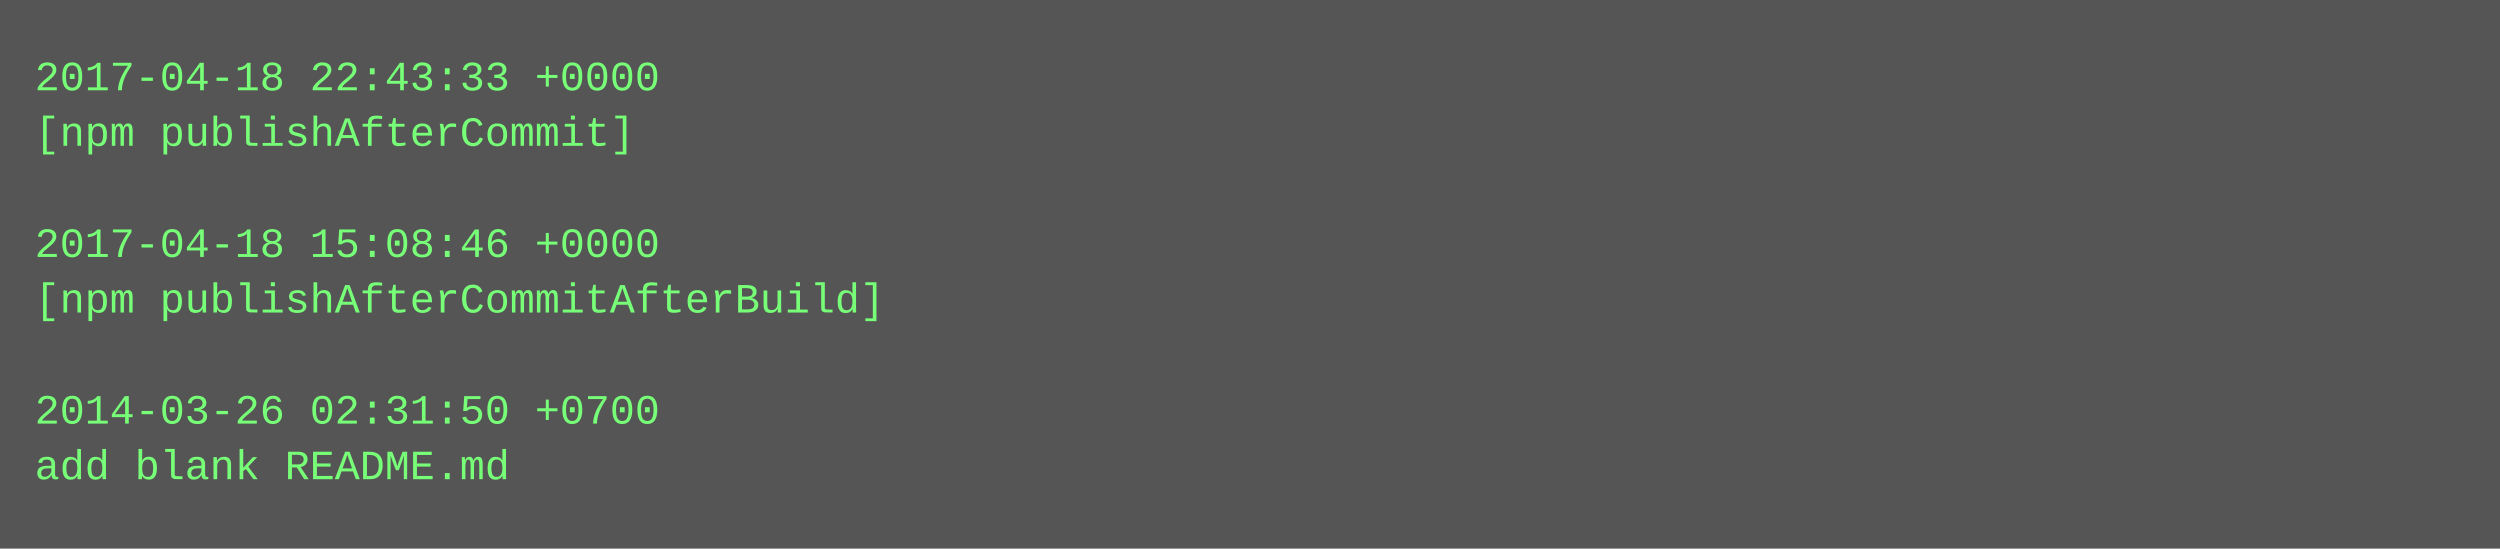
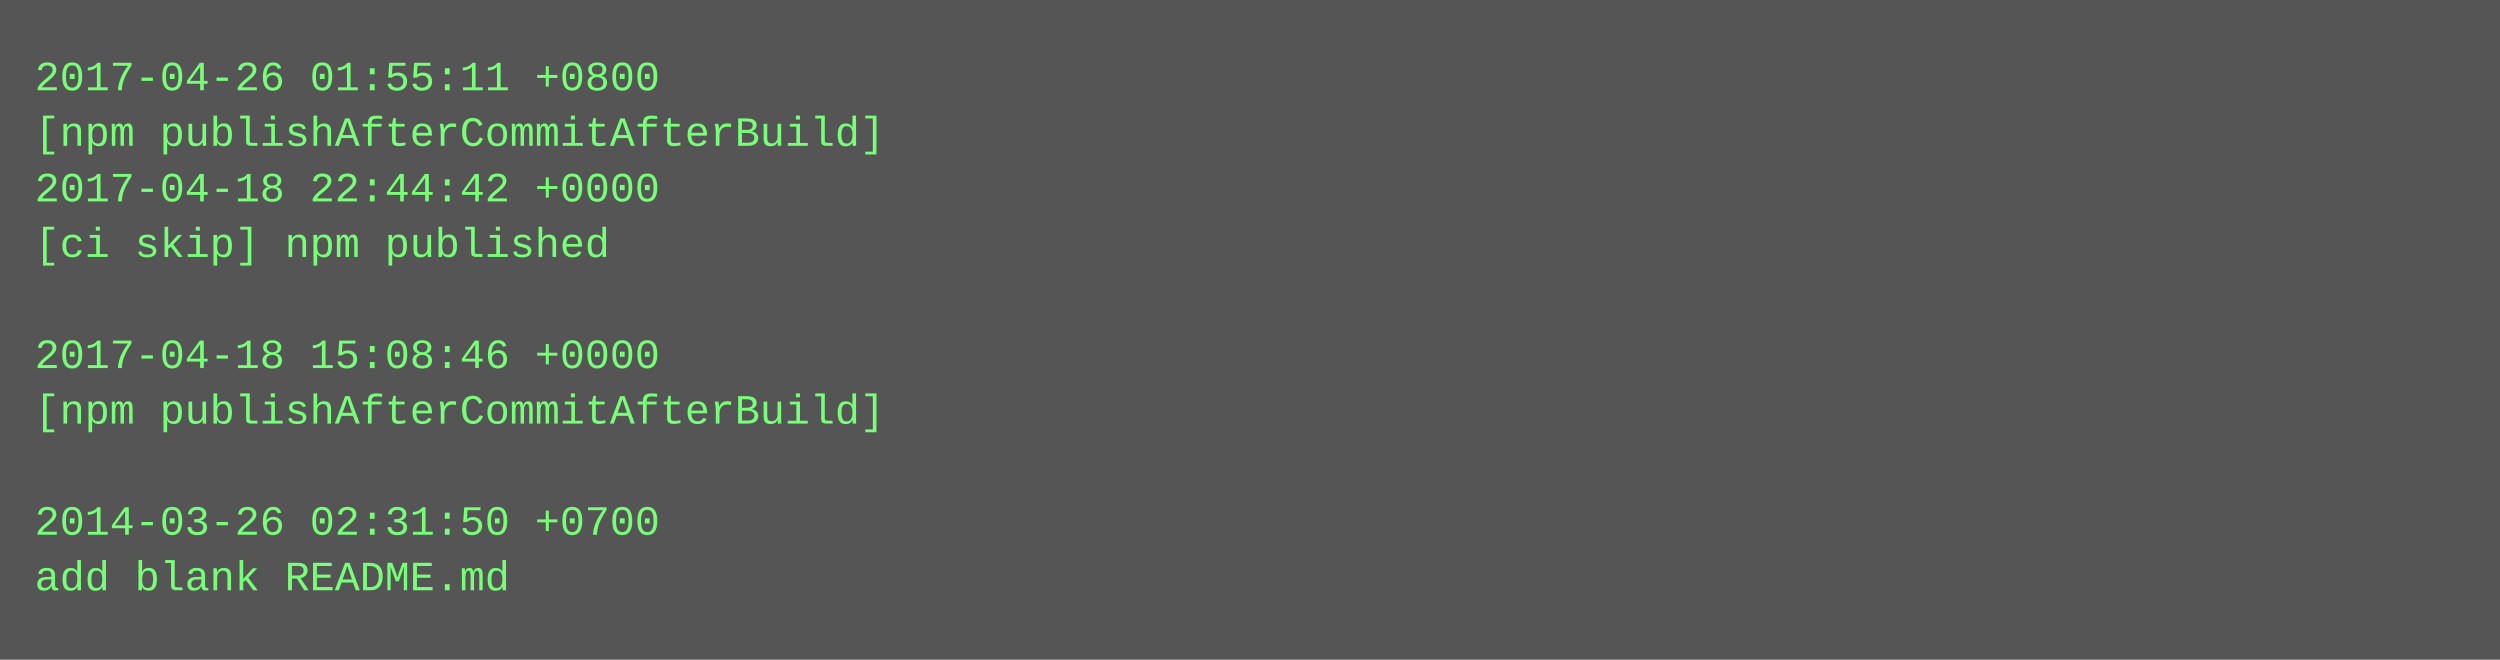
- <svg xmlns="http://www.w3.org/2000/svg" height="158" width="720">
-   <rect height="158" fill="#555" width="720" />
+ <svg xmlns="http://www.w3.org/2000/svg" height="190" width="720">
+   <rect height="190" fill="#555" width="720" />
  <text fill="#7f7" font-family="Courier New" font-size="12" xml:space="preserve">
-     <tspan x="10" y="26">2017-04-18 22:43:33 +0000</tspan>
-     <tspan x="10" y="42">[npm publishAfterCommit]</tspan>
-     <tspan x="10" y="58" />
-     <tspan x="10" y="74">2017-04-18 15:08:46 +0000</tspan>
-     <tspan x="10" y="90">[npm publishAfterCommitAfterBuild]</tspan>
-     <tspan x="10" y="106" />
-     <tspan x="10" y="122">2014-03-26 02:31:50 +0700</tspan>
-     <tspan x="10" y="138">add blank README.md</tspan>
+     <tspan x="10" y="26">2017-04-26 01:55:11 +0800</tspan>
+     <tspan x="10" y="42">[npm publishAfterCommitAfterBuild]</tspan>
+     <tspan x="10" y="58">2017-04-18 22:44:42 +0000</tspan>
+     <tspan x="10" y="74">[ci skip] npm published</tspan>
+     <tspan x="10" y="90" />
+     <tspan x="10" y="106">2017-04-18 15:08:46 +0000</tspan>
+     <tspan x="10" y="122">[npm publishAfterCommitAfterBuild]</tspan>
+     <tspan x="10" y="138" />
+     <tspan x="10" y="154">2014-03-26 02:31:50 +0700</tspan>
+     <tspan x="10" y="170">add blank README.md</tspan>
  </text>
</svg>
